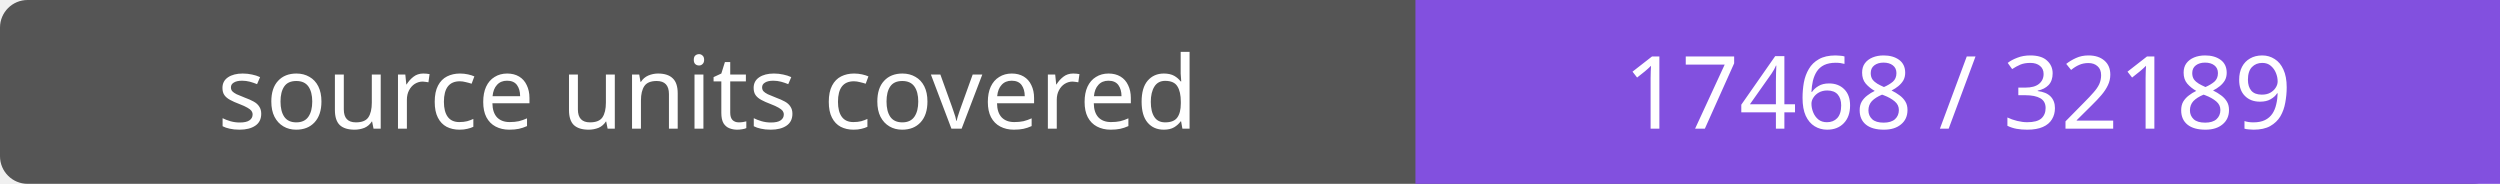
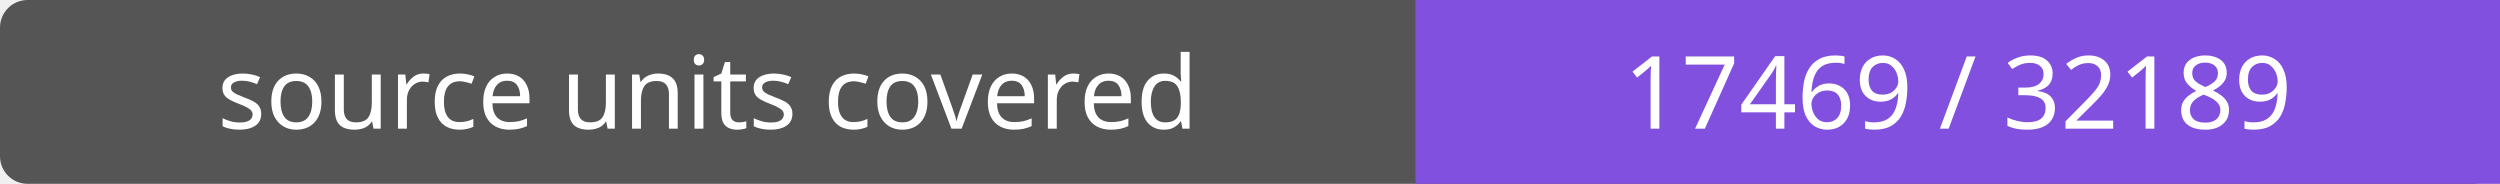
- <svg xmlns="http://www.w3.org/2000/svg" width="272" height="20" role="img" aria-label="source units covered: 17468 / 32189">
+ <svg xmlns="http://www.w3.org/2000/svg" width="272" height="20" role="img" aria-label="source units covered: 17469 / 32189">
  <rect width="272" height="20" rx="3" fill="#555" />
  <path fill="#8250df" d="M154 0h118v20H154z" />
  <g fill="#fff" text-anchor="middle" font-family="Verdana,sans-serif" font-size="11">
    <text x="77.0" y="14">source units covered</text>
-     <text x="213.0" y="14">17468 / 32189</text>
+     <text x="213.0" y="14">17469 / 32189</text>
  </g>
</svg>
